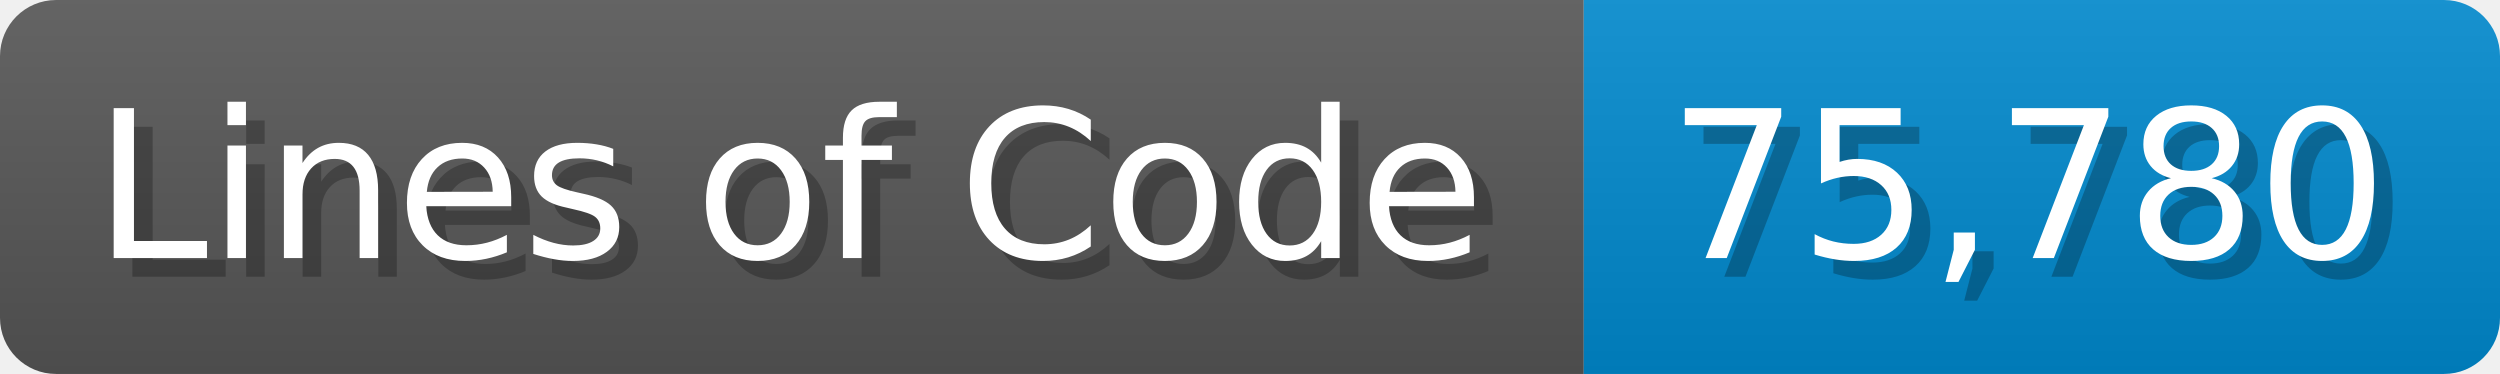
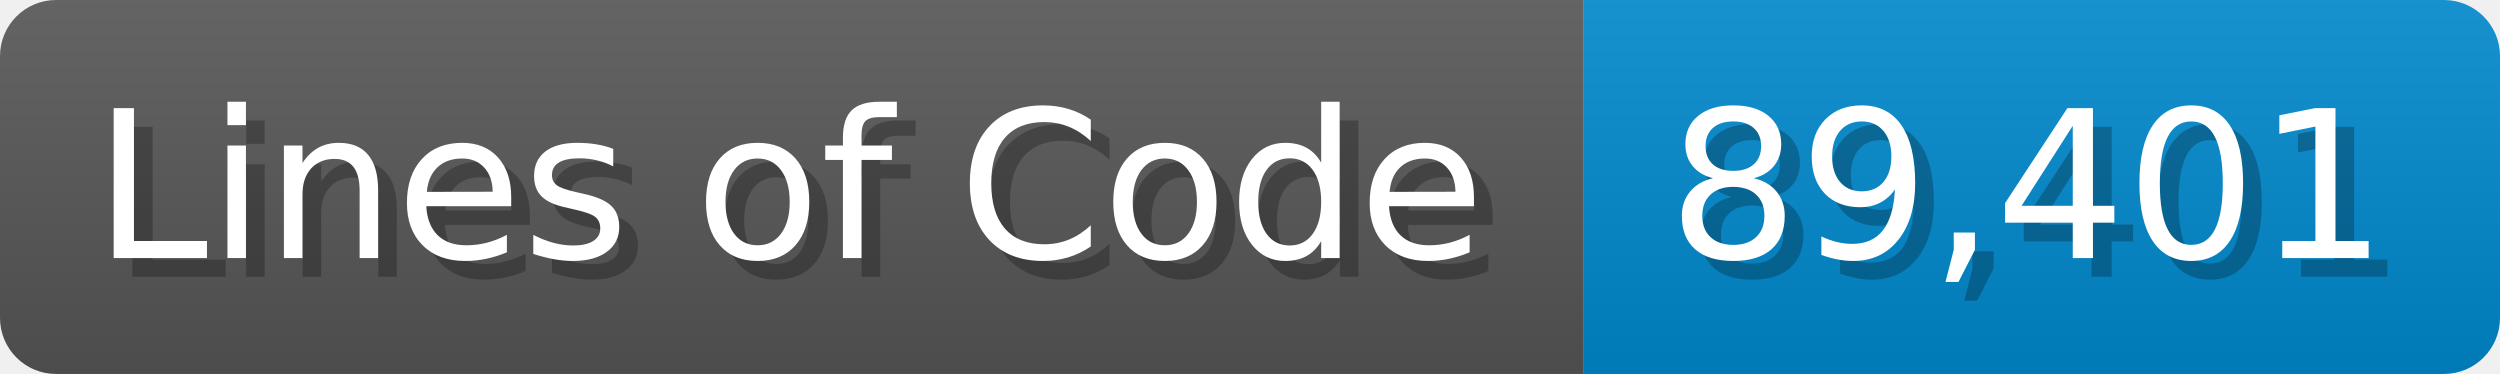
<svg xmlns="http://www.w3.org/2000/svg" width="133.7" height="20" viewBox="0 0 1337 200">
  <linearGradient id="a" x2="0" y2="100%">
    <stop offset="0" stop-opacity=".1" stop-color="#EEE" />
    <stop offset="1" stop-opacity=".1" />
  </linearGradient>
  <mask id="m">
    <rect width="1337" height="200" rx="30" fill="#FFF" />
  </mask>
  <g mask="url(#m)">
    <rect width="847" height="200" fill="#555" />
    <rect width="490" height="200" fill="#08C" x="847" />
    <rect width="1337" height="200" fill="url(#a)" />
  </g>
  <g fill="#fff" text-anchor="start" font-family="Verdana,DejaVu Sans,sans-serif" font-size="110">
    <text x="60" y="148" textLength="747" fill="#000" opacity="0.25">Lines of Code</text>
    <text x="50" y="138" textLength="747">Lines of Code</text>
-     <text x="902" y="148" textLength="390" fill="#000" opacity="0.25">75,780</text>
-     <text x="892" y="138" textLength="390">75,780</text>
+     <text x="902" y="148" textLength="390" fill="#000" opacity="0.25">89,401</text>
+     <text x="892" y="138" textLength="390">89,401</text>
  </g>
</svg>
